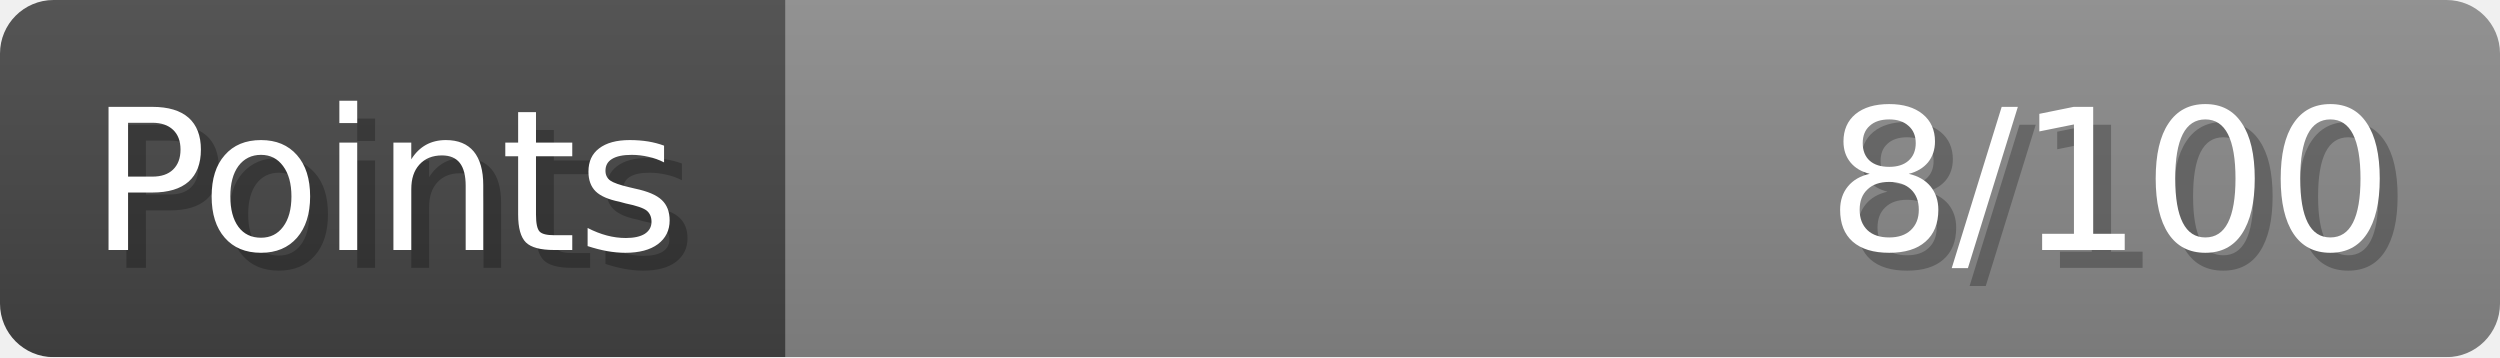
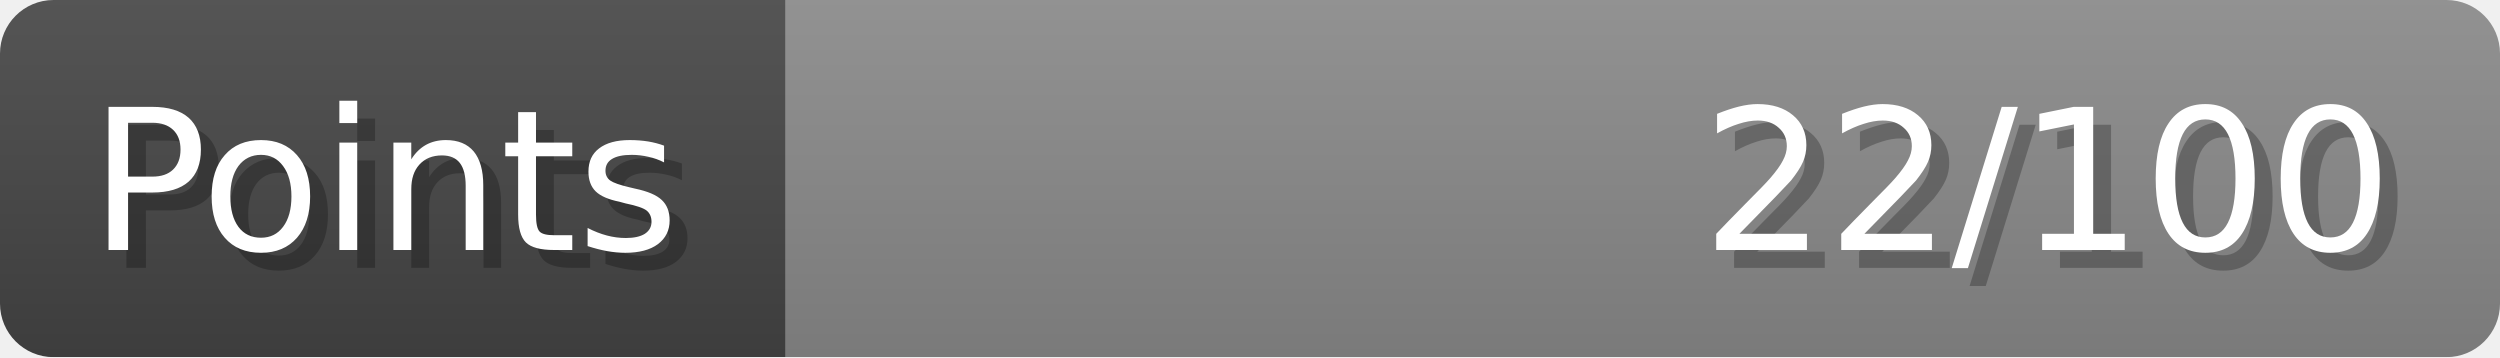
- <svg xmlns="http://www.w3.org/2000/svg" width="140px" height="20px" role="img" aria-label="Points: 8/100">
+ <svg xmlns="http://www.w3.org/2000/svg" width="140px" height="20px" role="img" aria-label="Points: 22/100">
  <linearGradient id="a" x2="0" y2="100%">
    <stop offset="0" stop-opacity=".1" stop-color="#EEE" />
    <stop offset="1" stop-opacity=".1" />
  </linearGradient>
  <mask id="m">
    <rect width="100%" height="100%" rx="3" fill="#FFF" />
  </mask>
  <g mask="url(#m)">
    <rect x="0" y="0" width="44" height="20" fill="#444" />
    <svg x="44" y="0" width="96" height="20">
      <rect width="100%" height="100%" fill="#888888" />
      <rect width="0%" height="100%" fill="#33CC11" transform="">
-         <animate attributeName="width" begin="0.5s" dur="600ms" from="0%" to="8%" repeatCount="1" fill="freeze" calcMode="spline" keyTimes="0; 1" keySplines="0.3, 0.61, 0.355, 1" />
+         <animate attributeName="width" begin="0.5s" dur="600ms" from="0%" to="22%" repeatCount="1" fill="freeze" calcMode="spline" keyTimes="0; 1" keySplines="0.3, 0.61, 0.355, 1" />
      </rect>
    </svg>
    <rect width="140" height="20" fill="url(#a)" />
  </g>
  <g aria-hidden="true" font-size="11" font-family="Verdana, DejaVu Sans, sans-serif" fill="#FFFFFF">
    <text x="6" y="15" fill="#000" opacity="0.25">Points</text>
    <text x="5" y="14">Points</text>
-     <text x="135" y="15" fill="#000" opacity="0.25" text-anchor="end">8/100</text>
-     <text x="134" y="14" text-anchor="end">8/100</text>
+     <text x="135" y="15" fill="#000" opacity="0.25" text-anchor="end">22/100</text>
+     <text x="134" y="14" text-anchor="end">22/100</text>
  </g>
</svg>
